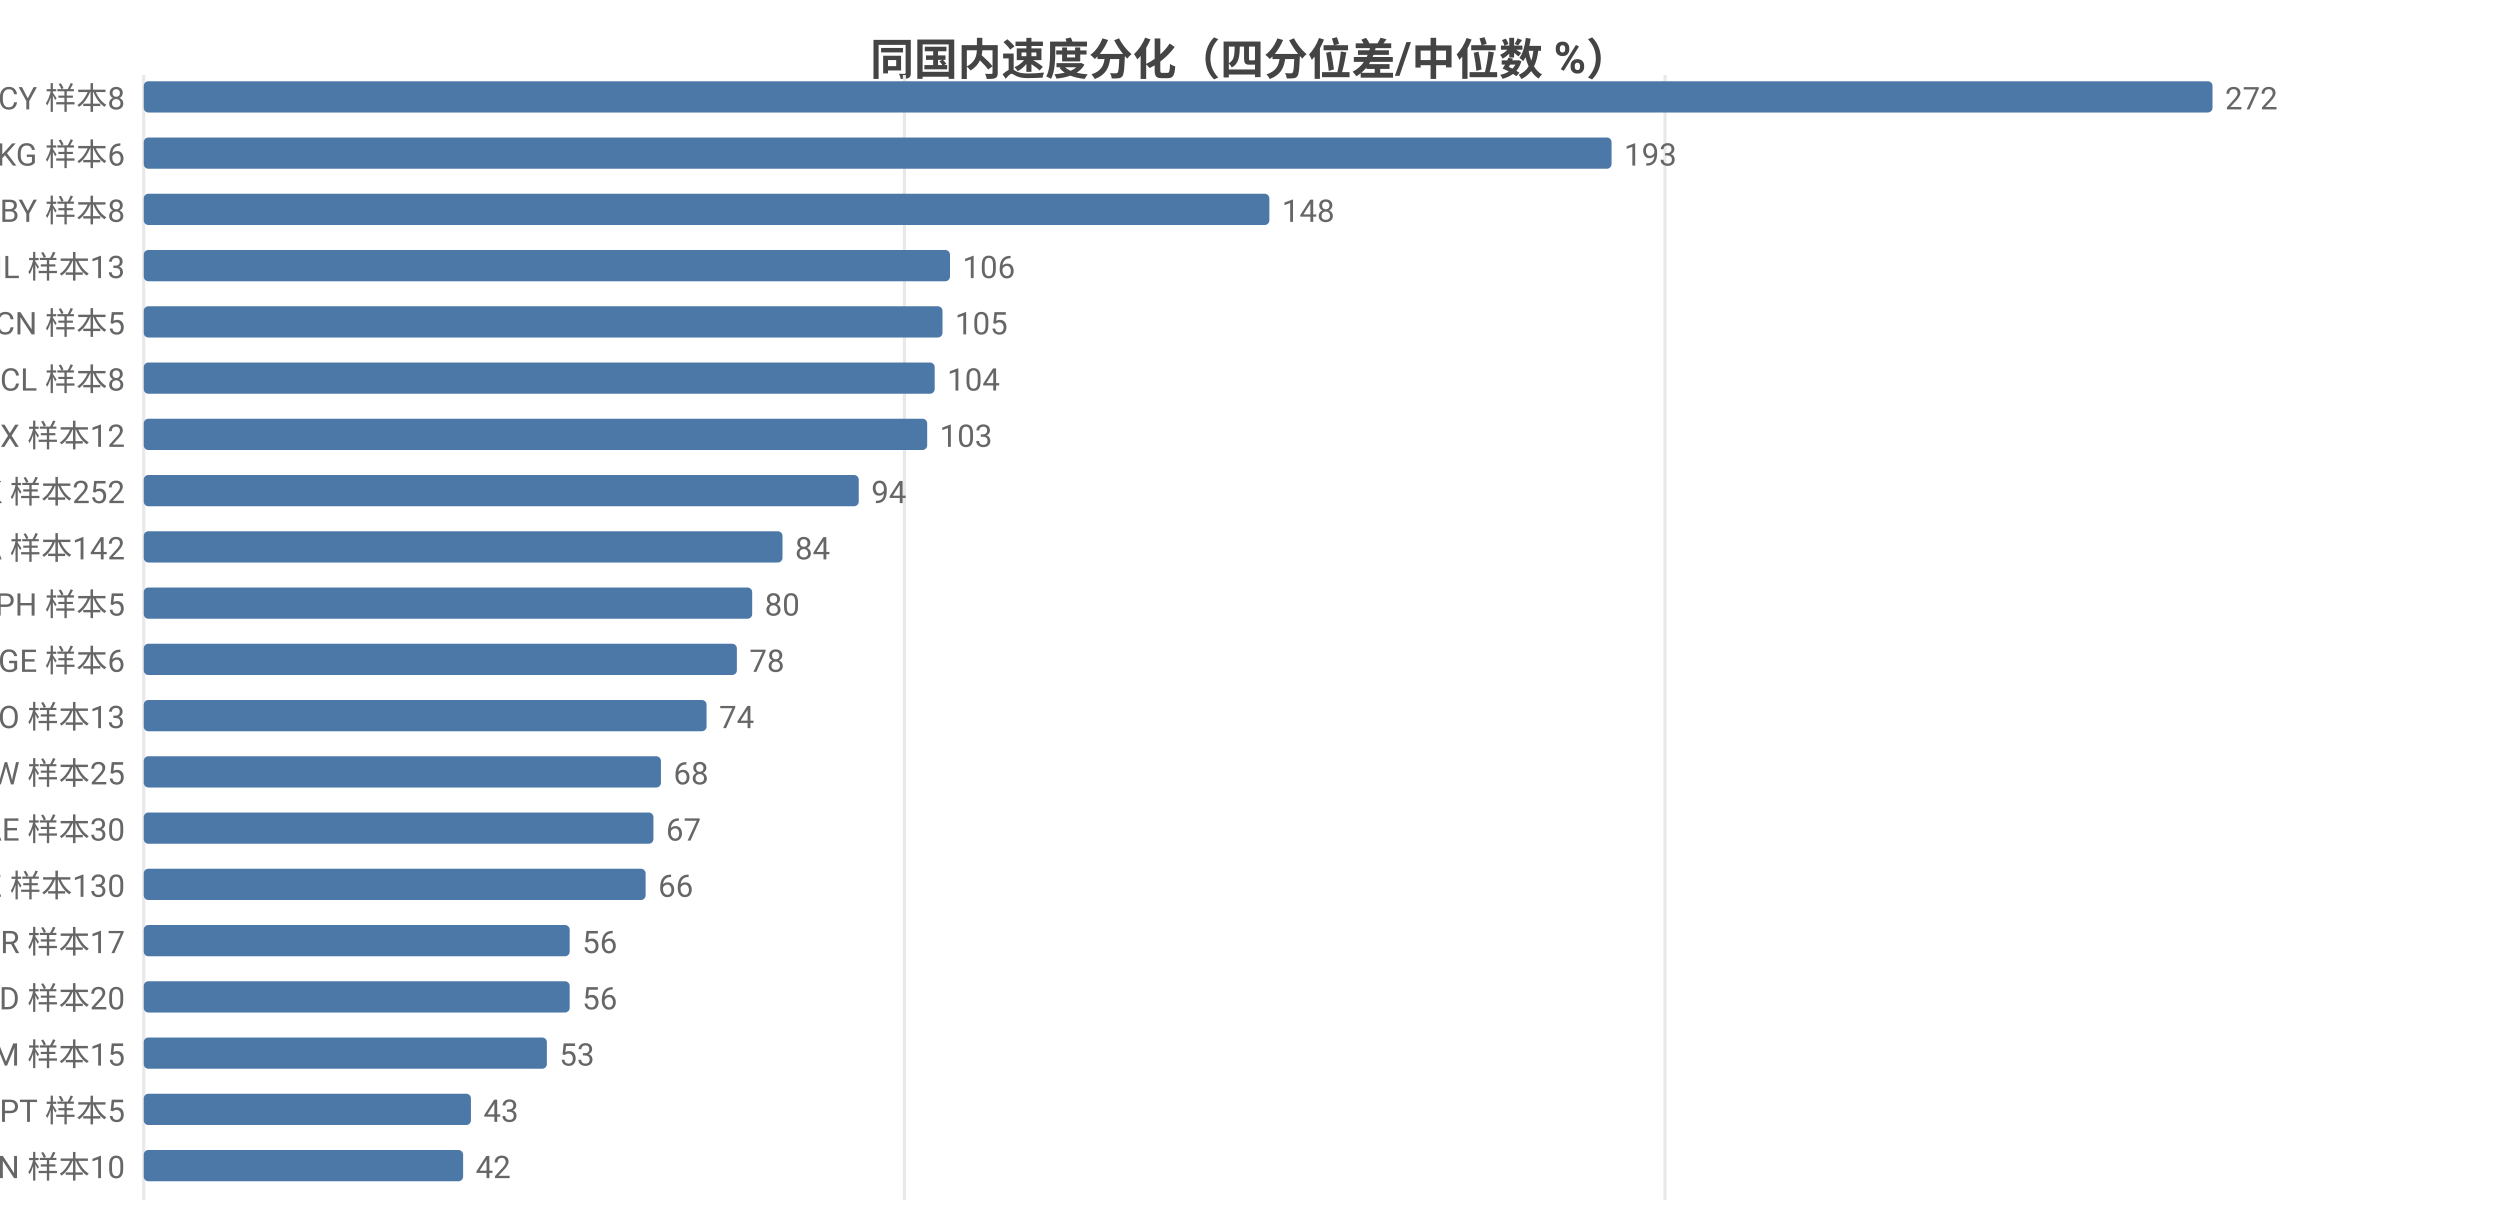
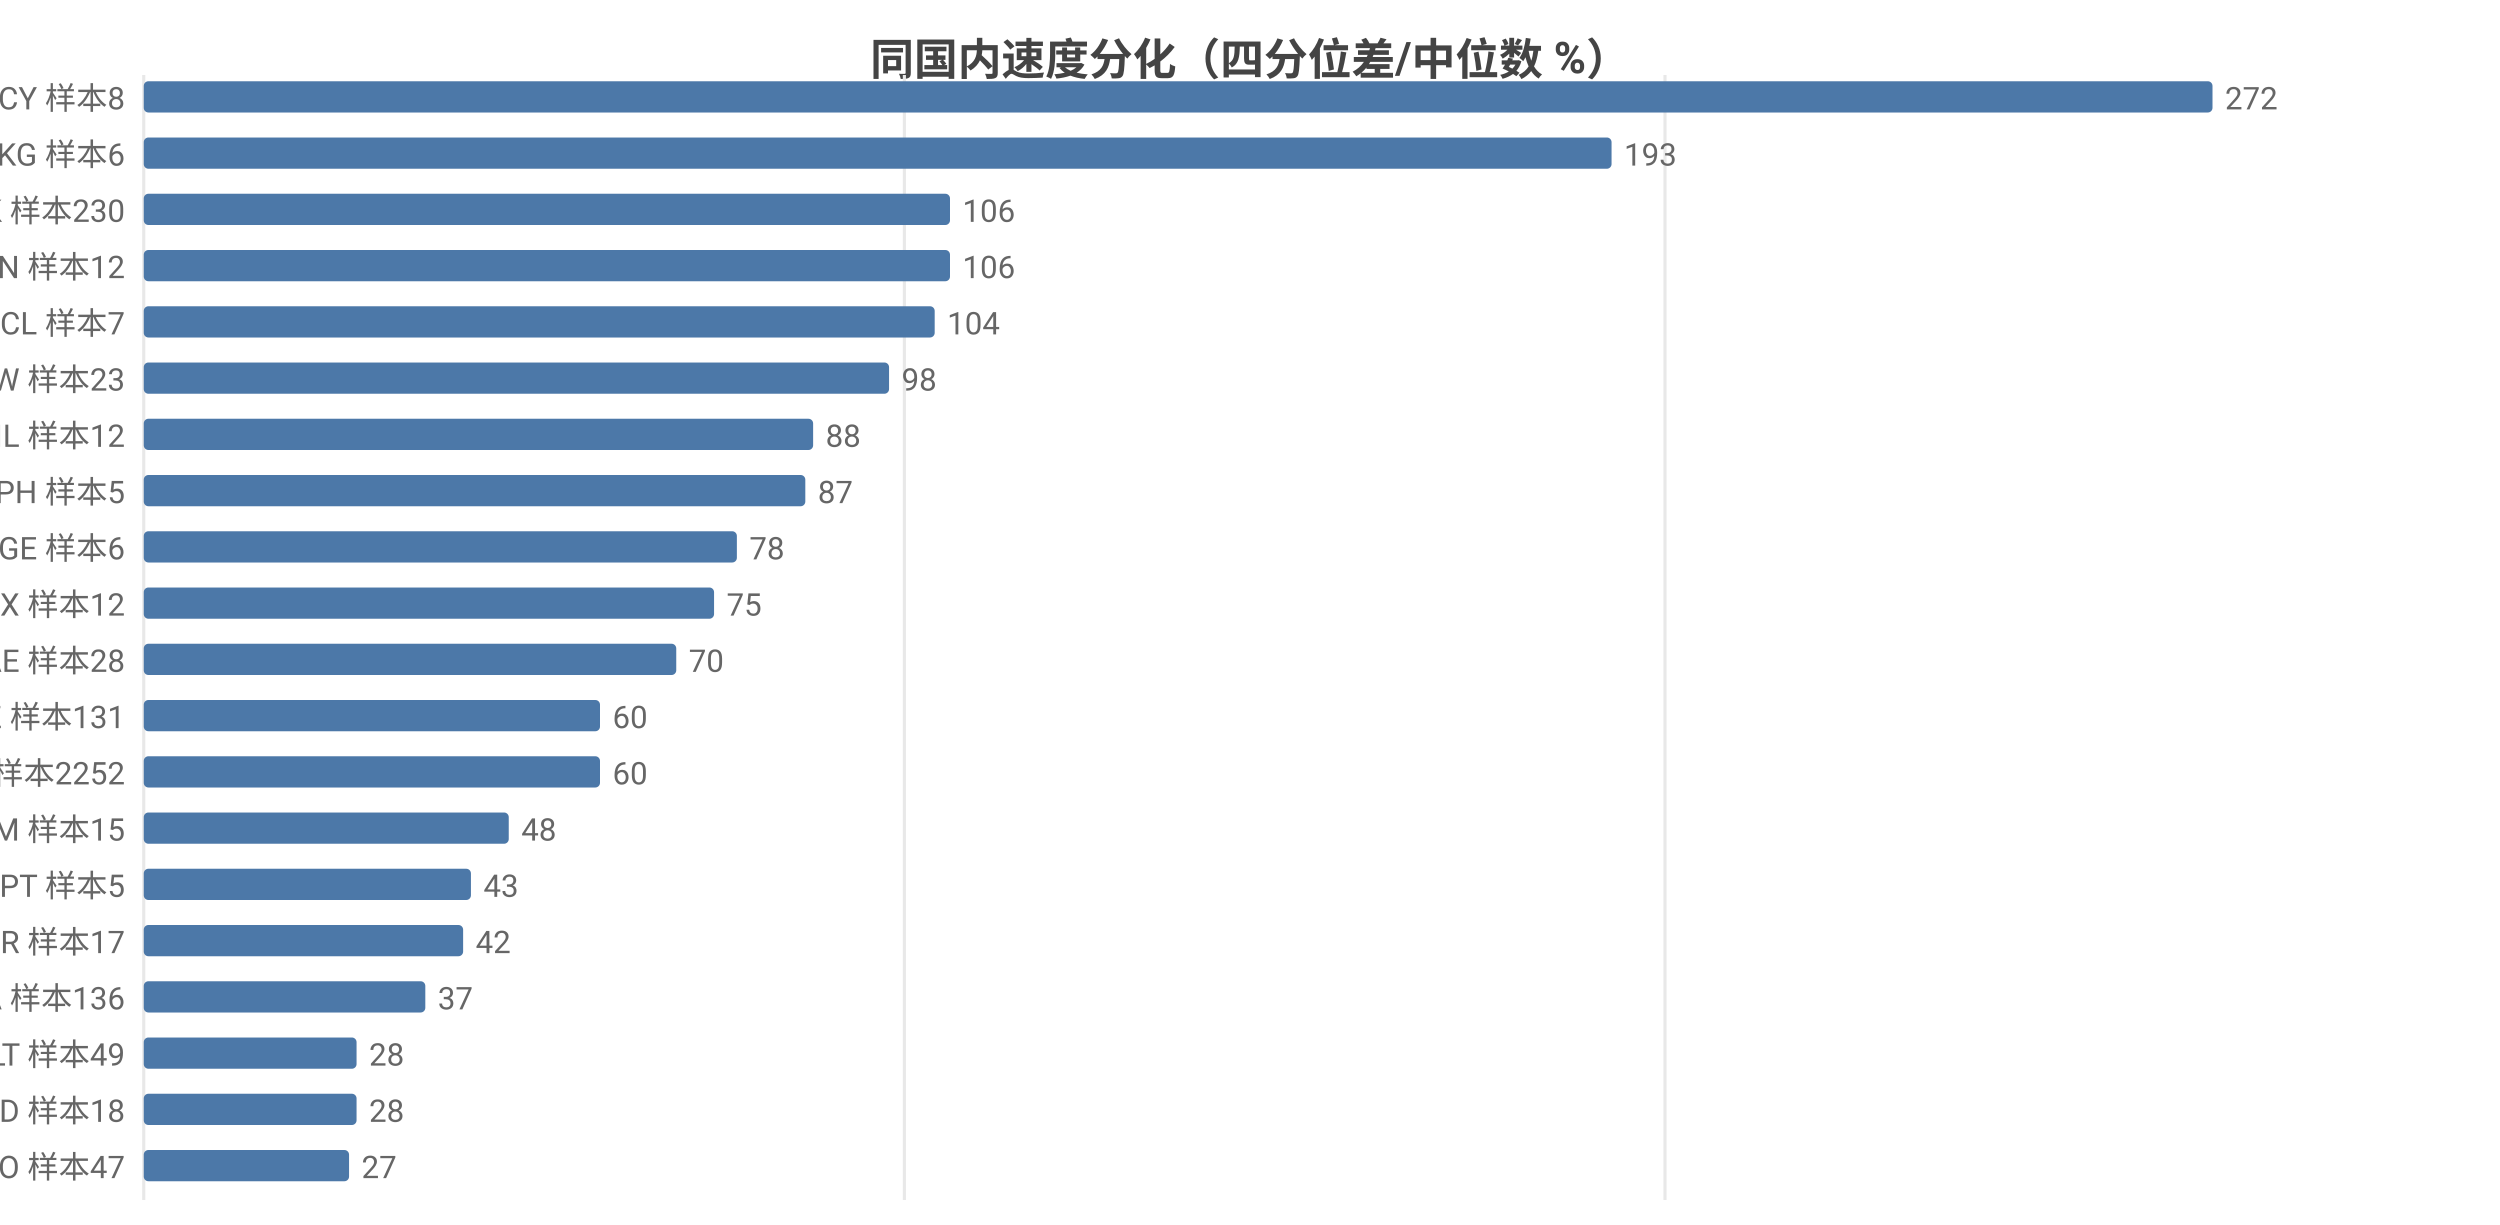
<svg xmlns="http://www.w3.org/2000/svg" width="800" height="392" viewBox="0 0 800 392">
  <rect width="800" height="392" fill="#ffffff" />
  <style>text{font-family:system-ui,-apple-system,'Segoe UI',Roboto,'PingFang SC','Microsoft YaHei','Noto Sans CJK SC',sans-serif}.g{stroke:#e8e8e8;stroke-width:1}.a{stroke:#999;stroke-width:1}.t{font-size:10px;fill:#666}.m{font-size:10px;text-anchor:middle;fill:#666}.e{font-size:10px;text-anchor:end;fill:#666}.l{font-size:11px;fill:#333}.tt{font-size:14px;font-weight:600;text-anchor:middle;fill:#444}.em{font-size:13px;text-anchor:middle;fill:#999}</style>
  <text class="tt" x="400.0" y="24">同国内速度分化（四分位差/中位数 %）</text>
  <line class="g" x1="46" y1="24" x2="46" y2="384" />
  <line class="g" x1="289.4" y1="24" x2="289.4" y2="384" />
  <line class="g" x1="532.8" y1="24" x2="532.8" y2="384" />
  <text class="e" x="40" y="35">CY 样本8</text>
  <rect x="46" y="26" width="662" height="10" fill="#4c78a8" rx="1.5" />
  <text class="t" x="712" y="35">272</text>
  <text class="e" x="40" y="53">KG 样本6</text>
  <rect x="46" y="44" width="469.7" height="10" fill="#4c78a8" rx="1.5" />
  <text class="t" x="519.7" y="53">193</text>
-   <text class="e" x="40" y="71">BY 样本8</text>
-   <rect x="46" y="62" width="360.2" height="10" fill="#4c78a8" rx="1.5" />
-   <text class="t" x="410.2" y="71">148</text>
-   <text class="e" x="40" y="89">IL 样本13</text>
+   <text class="e" x="40" y="71">HK 样本230</text>
+   <rect x="46" y="62" width="258.0" height="10" fill="#4c78a8" rx="1.5" />
+   <text class="t" x="308.0" y="71">106</text>
+   <text class="e" x="40" y="89">VN 样本12</text>
  <rect x="46" y="80" width="258.0" height="10" fill="#4c78a8" rx="1.5" />
  <text class="t" x="308.0" y="89">106</text>
-   <text class="e" x="40" y="107">CN 样本5</text>
-   <rect x="46" y="98" width="255.6" height="10" fill="#4c78a8" rx="1.5" />
-   <text class="t" x="305.6" y="107">105</text>
-   <text class="e" x="40" y="125">CL 样本8</text>
-   <rect x="46" y="116" width="253.1" height="10" fill="#4c78a8" rx="1.5" />
-   <text class="t" x="303.1" y="125">104</text>
-   <text class="e" x="40" y="143">MX 样本12</text>
-   <rect x="46" y="134" width="250.7" height="10" fill="#4c78a8" rx="1.5" />
-   <text class="t" x="300.7" y="143">103</text>
-   <text class="e" x="40" y="161">HK 样本252</text>
-   <rect x="46" y="152" width="228.8" height="10" fill="#4c78a8" rx="1.5" />
-   <text class="t" x="278.8" y="161">94</text>
-   <text class="e" x="40" y="179">CA 样本142</text>
-   <rect x="46" y="170" width="204.4" height="10" fill="#4c78a8" rx="1.5" />
-   <text class="t" x="254.4" y="179">84</text>
-   <text class="e" x="40" y="197">PH 样本5</text>
-   <rect x="46" y="188" width="194.7" height="10" fill="#4c78a8" rx="1.5" />
-   <text class="t" x="244.7" y="197">80</text>
-   <text class="e" x="40" y="215">GE 样本6</text>
-   <rect x="46" y="206" width="189.8" height="10" fill="#4c78a8" rx="1.5" />
-   <text class="t" x="239.8" y="215">78</text>
-   <text class="e" x="40" y="233">NO 样本13</text>
-   <rect x="46" y="224" width="180.1" height="10" fill="#4c78a8" rx="1.5" />
-   <text class="t" x="230.1" y="233">74</text>
-   <text class="e" x="40" y="251">TW 样本25</text>
-   <rect x="46" y="242" width="165.5" height="10" fill="#4c78a8" rx="1.5" />
-   <text class="t" x="215.5" y="251">68</text>
-   <text class="e" x="40" y="269">AE 样本30</text>
-   <rect x="46" y="260" width="163.1" height="10" fill="#4c78a8" rx="1.5" />
-   <text class="t" x="213.1" y="269">67</text>
-   <text class="e" x="40" y="287">KZ 样本130</text>
-   <rect x="46" y="278" width="160.6" height="10" fill="#4c78a8" rx="1.5" />
-   <text class="t" x="210.6" y="287">66</text>
+   <text class="e" x="40" y="107">CL 样本7</text>
+   <rect x="46" y="98" width="253.1" height="10" fill="#4c78a8" rx="1.5" />
+   <text class="t" x="303.1" y="107">104</text>
+   <text class="e" x="40" y="125">TW 样本23</text>
+   <rect x="46" y="116" width="238.5" height="10" fill="#4c78a8" rx="1.5" />
+   <text class="t" x="288.5" y="125">98</text>
+   <text class="e" x="40" y="143">IL 样本12</text>
+   <rect x="46" y="134" width="214.2" height="10" fill="#4c78a8" rx="1.5" />
+   <text class="t" x="264.2" y="143">88</text>
+   <text class="e" x="40" y="161">PH 样本5</text>
+   <rect x="46" y="152" width="211.7" height="10" fill="#4c78a8" rx="1.5" />
+   <text class="t" x="261.7" y="161">87</text>
+   <text class="e" x="40" y="179">GE 样本6</text>
+   <rect x="46" y="170" width="189.8" height="10" fill="#4c78a8" rx="1.5" />
+   <text class="t" x="239.8" y="179">78</text>
+   <text class="e" x="40" y="197">MX 样本12</text>
+   <rect x="46" y="188" width="182.5" height="10" fill="#4c78a8" rx="1.5" />
+   <text class="t" x="232.5" y="197">75</text>
+   <text class="e" x="40" y="215">AE 样本28</text>
+   <rect x="46" y="206" width="170.4" height="10" fill="#4c78a8" rx="1.5" />
+   <text class="t" x="220.4" y="215">70</text>
+   <text class="e" x="40" y="233">KZ 样本131</text>
+   <rect x="46" y="224" width="146.0" height="10" fill="#4c78a8" rx="1.5" />
+   <text class="t" x="196.0" y="233">60</text>
+   <text class="e" x="40" y="251">US 样本2252</text>
+   <rect x="46" y="242" width="146.0" height="10" fill="#4c78a8" rx="1.5" />
+   <text class="t" x="196.0" y="251">60</text>
+   <text class="e" x="40" y="269">AM 样本15</text>
+   <rect x="46" y="260" width="116.8" height="10" fill="#4c78a8" rx="1.5" />
+   <text class="t" x="166.8" y="269">48</text>
+   <text class="e" x="40" y="287">PT 样本5</text>
+   <rect x="46" y="278" width="104.7" height="10" fill="#4c78a8" rx="1.5" />
+   <text class="t" x="154.7" y="287">43</text>
  <text class="e" x="40" y="305">BR 样本17</text>
-   <rect x="46" y="296" width="136.3" height="10" fill="#4c78a8" rx="1.5" />
-   <text class="t" x="186.3" y="305">56</text>
-   <text class="e" x="40" y="323">MD 样本20</text>
-   <rect x="46" y="314" width="136.3" height="10" fill="#4c78a8" rx="1.5" />
-   <text class="t" x="186.3" y="323">56</text>
-   <text class="e" x="40" y="341">AM 样本15</text>
-   <rect x="46" y="332" width="129.0" height="10" fill="#4c78a8" rx="1.5" />
-   <text class="t" x="179.0" y="341">53</text>
-   <text class="e" x="40" y="359">PT 样本5</text>
-   <rect x="46" y="350" width="104.7" height="10" fill="#4c78a8" rx="1.5" />
-   <text class="t" x="154.7" y="359">43</text>
-   <text class="e" x="40" y="377">VN 样本10</text>
-   <rect x="46" y="368" width="102.2" height="10" fill="#4c78a8" rx="1.5" />
-   <text class="t" x="152.2" y="377">42</text>
+   <rect x="46" y="296" width="102.2" height="10" fill="#4c78a8" rx="1.5" />
+   <text class="t" x="152.2" y="305">42</text>
+   <text class="e" x="40" y="323">CA 样本136</text>
+   <rect x="46" y="314" width="90.1" height="10" fill="#4c78a8" rx="1.5" />
+   <text class="t" x="140.1" y="323">37</text>
+   <text class="e" x="40" y="341">LT 样本49</text>
+   <rect x="46" y="332" width="68.1" height="10" fill="#4c78a8" rx="1.5" />
+   <text class="t" x="118.1" y="341">28</text>
+   <text class="e" x="40" y="359">MD 样本18</text>
+   <rect x="46" y="350" width="68.1" height="10" fill="#4c78a8" rx="1.5" />
+   <text class="t" x="118.1" y="359">28</text>
+   <text class="e" x="40" y="377">RO 样本47</text>
+   <rect x="46" y="368" width="65.7" height="10" fill="#4c78a8" rx="1.5" />
+   <text class="t" x="115.7" y="377">27</text>
</svg>
